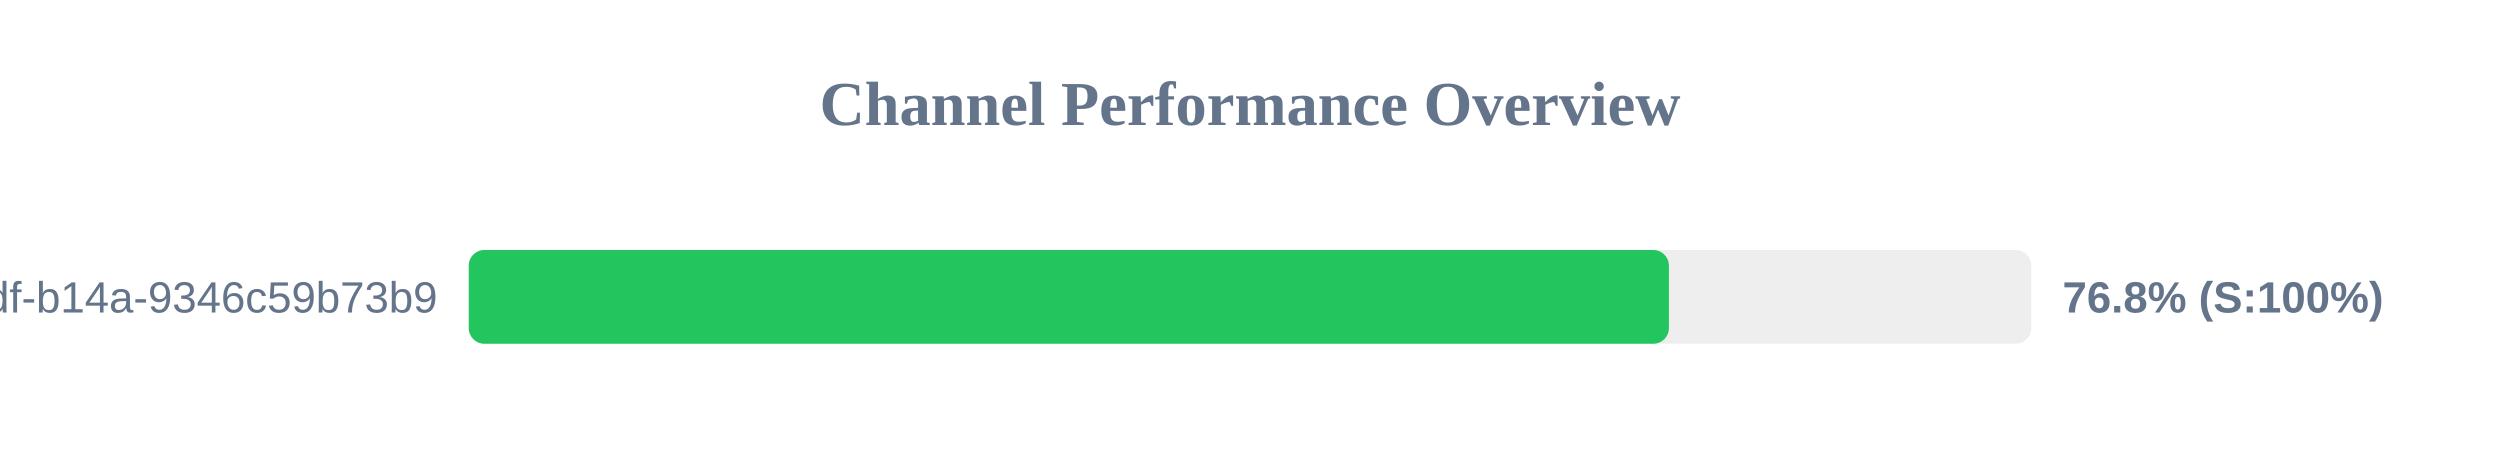
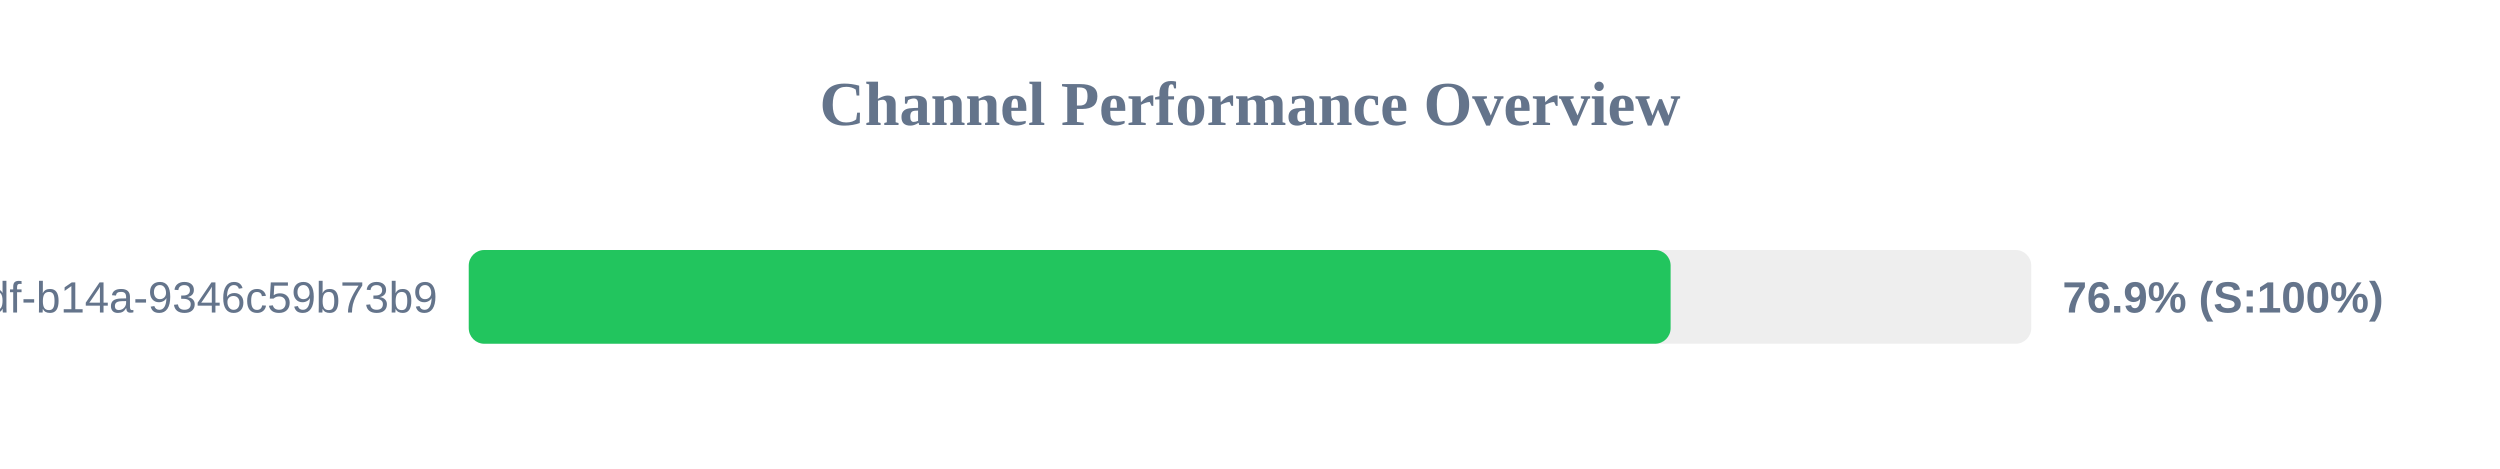
<svg xmlns="http://www.w3.org/2000/svg" width="800" height="150" version="1.1">
  <style>
        .row { font: 14px Arial; fill: #64748b; }
        .score { font: bold 14px Arial; fill: #64748b; }
    </style>
  <text x="400" y="40" text-anchor="middle" font-size="20px" font-weight="bold" fill="#64748b">Channel Performance Overview</text>
  <rect x="150" y="80" width="500" height="30" fill="#eee" rx="5" />
-   <rect x="150" y="80" width="384.05" height="30" fill="#22c55e" rx="5" />
+   <rect x="150" y="80" width="384.6" height="30" fill="#22c55e" rx="5" />
  <text x="140" y="100" text-anchor="end" class="row">?uuid=55ca7a9e-cf90-49df-b14a-9346c59b73b9</text>
-   <text x="660" y="100" text-anchor="start" class="score">76.8% (S:100%)</text>
+   <text x="660" y="100" text-anchor="start" class="score">76.9% (S:100%)</text>
</svg>
